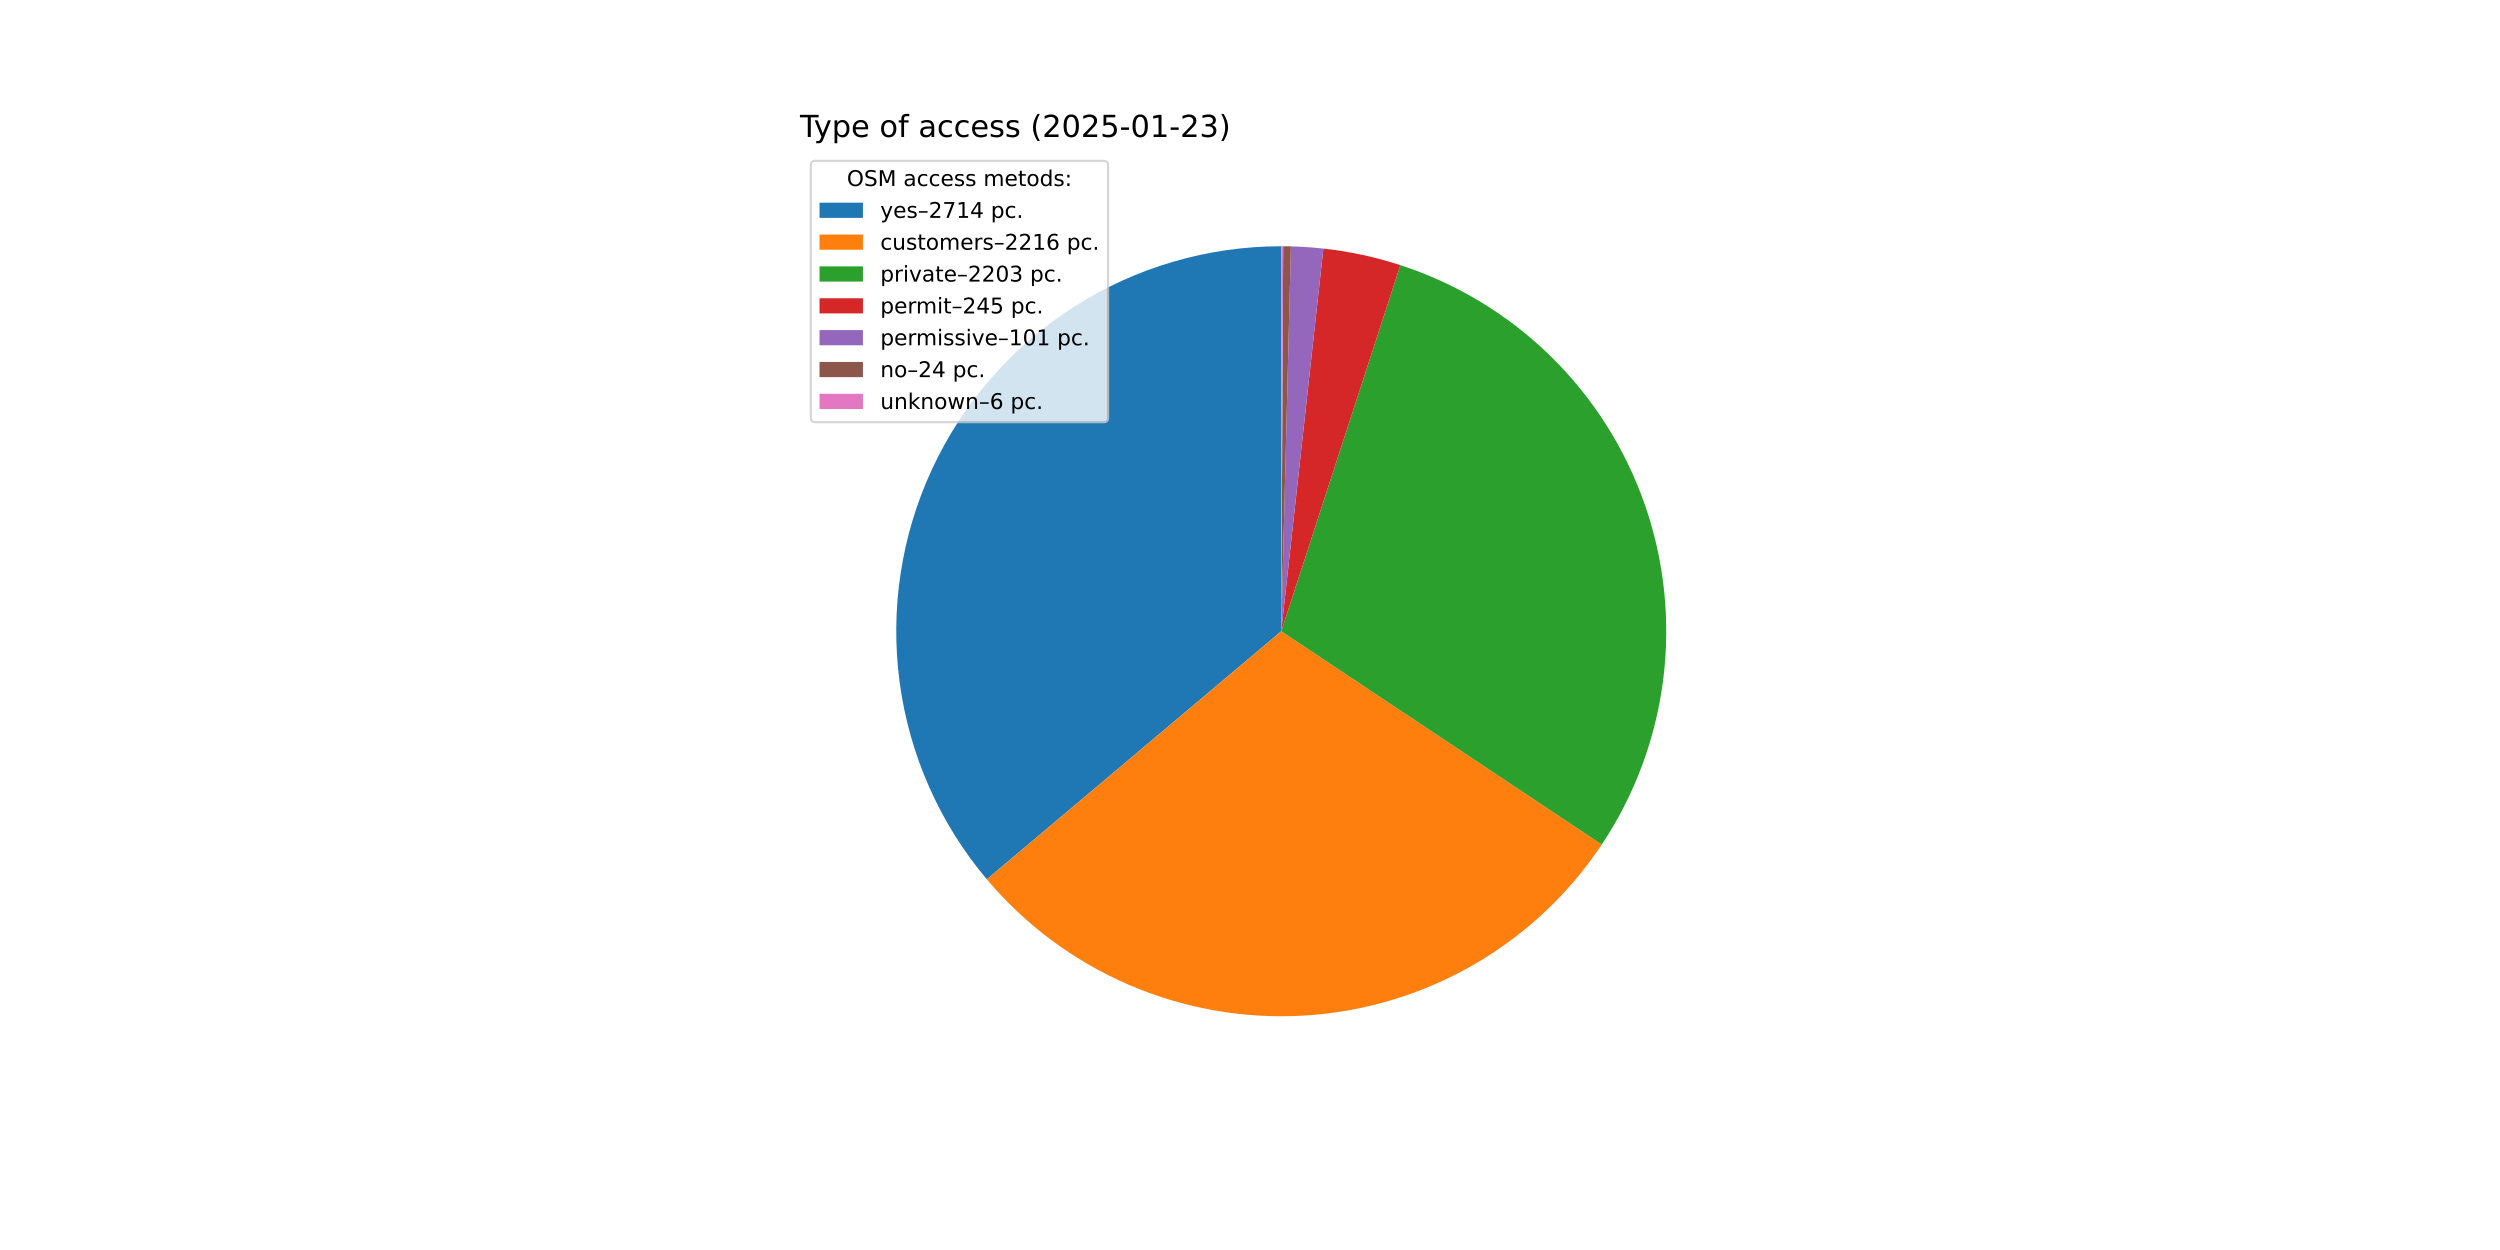
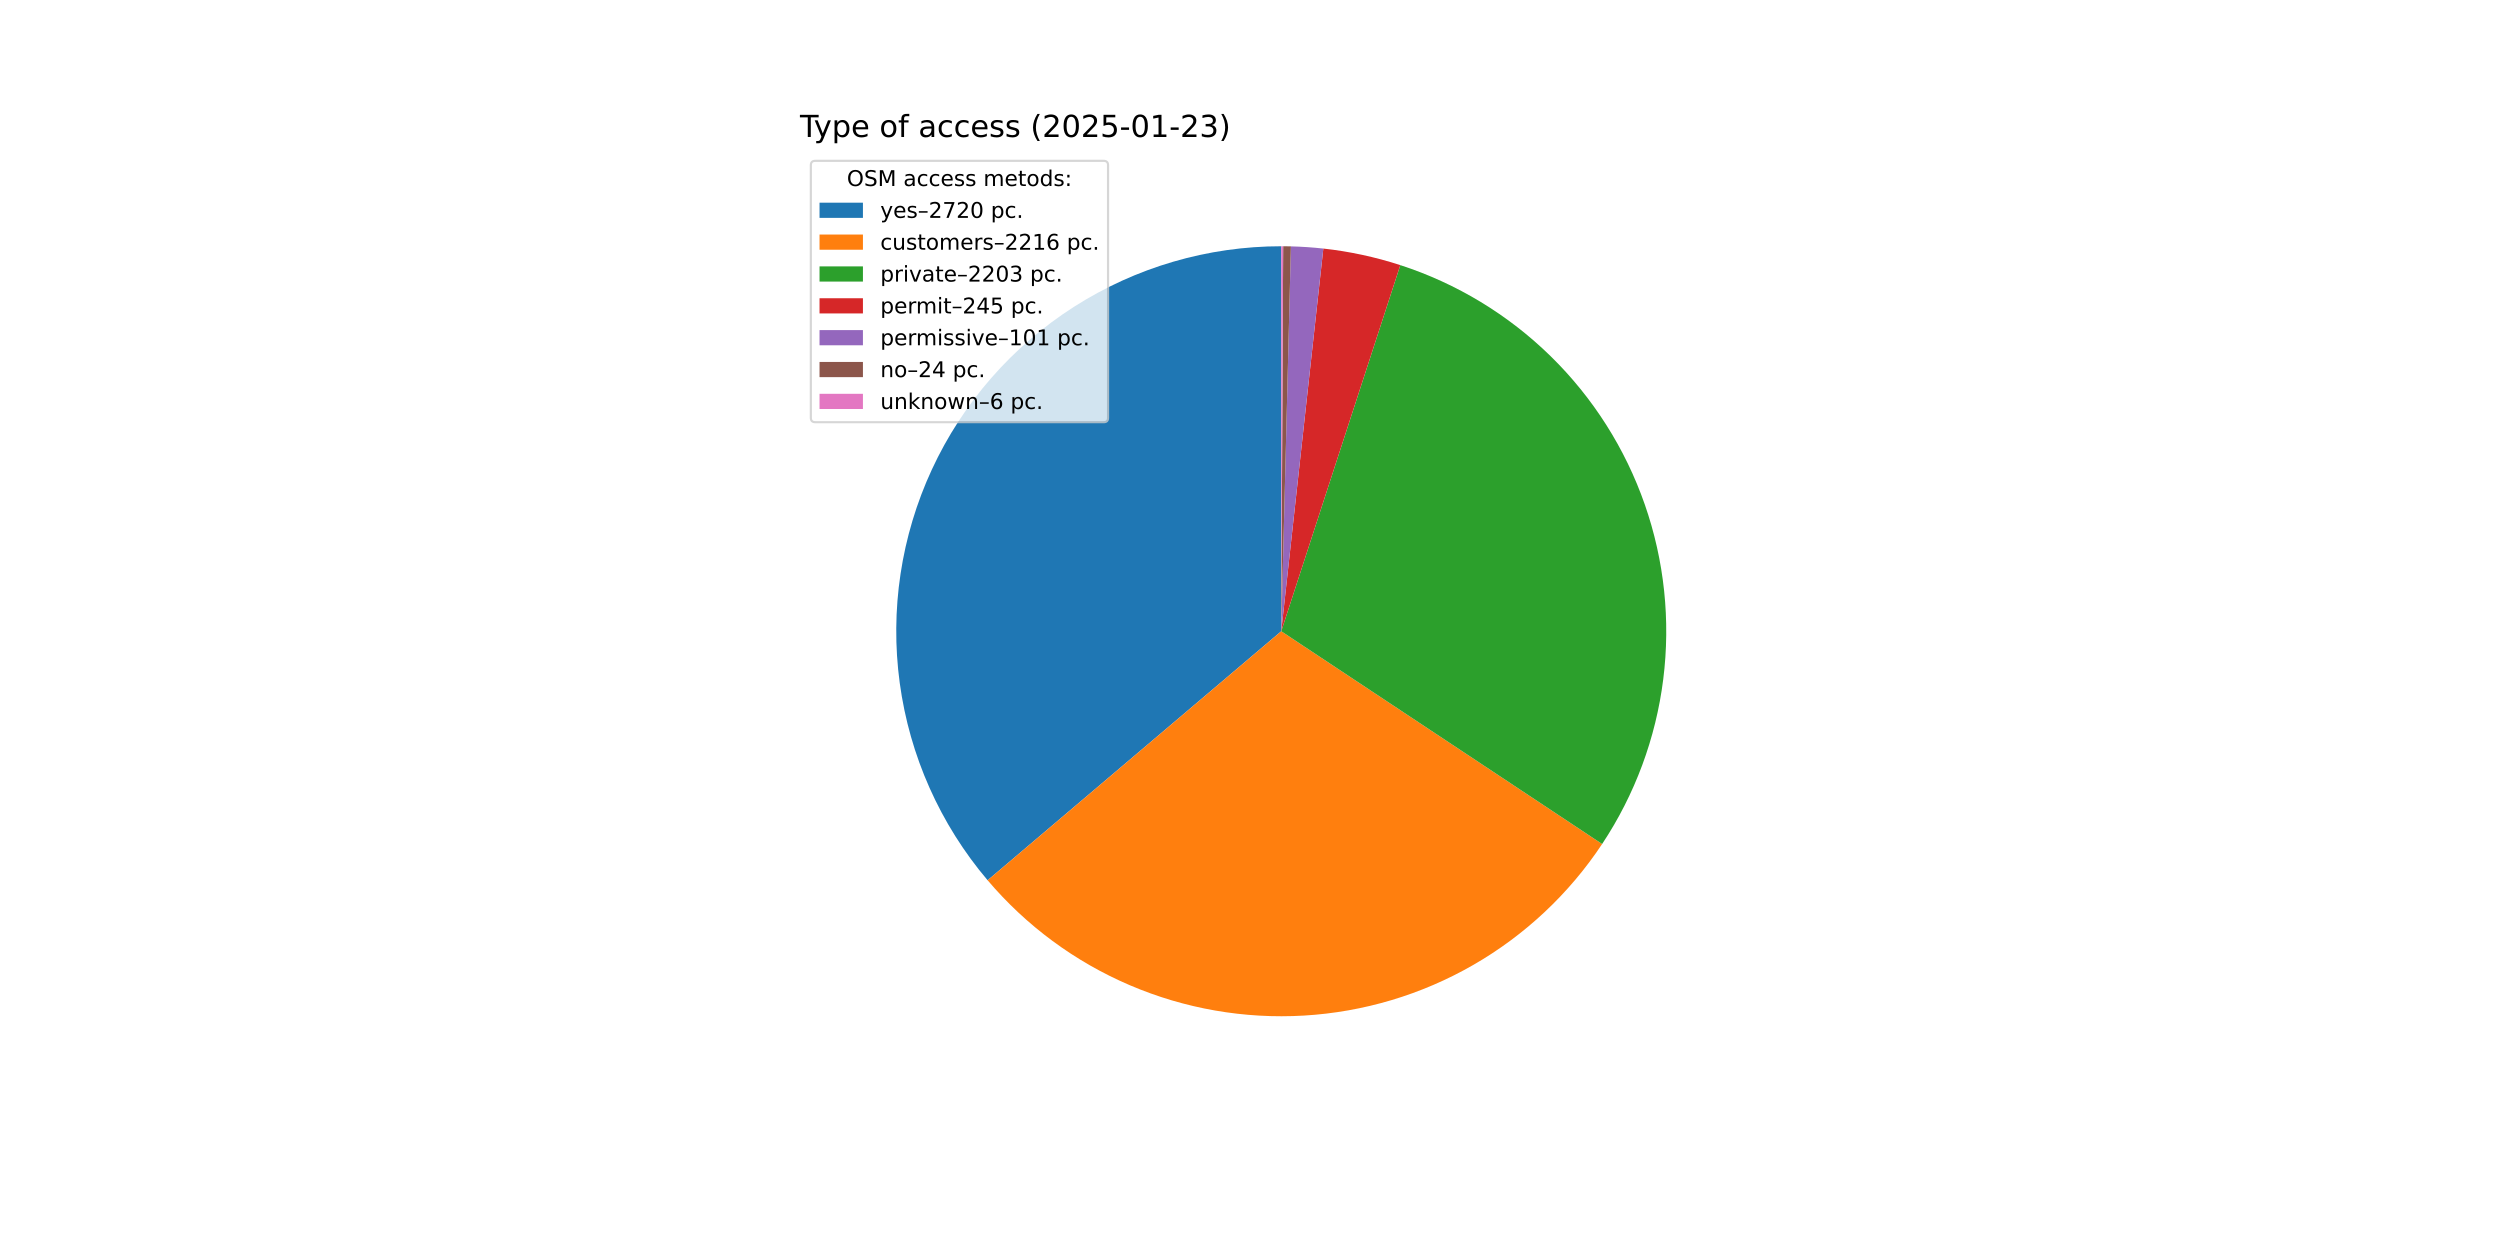
<svg xmlns="http://www.w3.org/2000/svg" xmlns:xlink="http://www.w3.org/1999/xlink" width="1152pt" height="576pt" viewBox="0 0 1152 576" version="1.1">
  <defs>
    <style type="text/css">*{stroke-linejoin: round; stroke-linecap: butt}</style>
  </defs>
  <g id="figure_1">
    <g id="patch_1">
      <path d="M 0 576  L 1152 576  L 1152 0  L 0 0  z " style="fill: #ffffff" />
    </g>
    <g id="axes_1">
      <g id="patch_2">
-         <path d="M 590.4 113.472  C 556.602 113.472 523.498 123.13 495.003 141.304  C 466.508 159.478 443.791 185.421 429.538 216.067  C 415.286 246.712 410.083 280.801 414.545 314.303  C 419.007 347.805 432.952 379.344 454.728 405.19  L 590.4 290.88  z " style="fill: #1f77b4" />
+         <path d="M 590.4 113.472  C 556.554 113.472 523.405 123.158 494.883 141.38  C 466.362 159.603 443.642 185.612 429.418 216.324  C 415.195 247.036 410.053 281.187 414.602 314.726  C 419.151 348.264 433.204 379.811 455.095 405.624  L 590.4 290.88  z " style="fill: #1f77b4" />
      </g>
      <g id="patch_3">
-         <path d="M 454.728 405.19  C 472.47 426.248 494.874 442.888 520.159 453.79  C 545.444 464.692 572.923 469.559 600.415 468.005  C 627.906 466.451 654.662 458.517 678.557 444.834  C 702.452 431.152 722.837 412.092 738.092 389.169  L 590.4 290.88  z " style="fill: #ff7f0e" />
+         <path d="M 455.095 405.624  C 472.89 426.608 495.325 443.167 520.621 453.989  C 545.916 464.81 573.386 469.601 600.851 467.98  C 628.316 466.359 655.032 458.371 678.879 444.649  C 702.726 430.928 723.058 411.845 738.261 388.914  L 590.4 290.88  z " style="fill: #ff7f0e" />
      </g>
      <g id="patch_4">
-         <path d="M 738.092 389.169  C 753.257 366.381 762.944 340.39 766.394 313.236  C 769.843 286.082 766.962 258.494 757.976 232.639  C 748.99 206.784 734.14 183.355 714.594 164.193  C 695.047 145.032 671.329 130.651 645.3 122.18  L 590.4 290.88  z " style="fill: #2ca02c" />
+         <path d="M 738.261 388.914  C 753.375 366.119 763.014 340.134 766.424 312.998  C 769.834 285.861 766.922 258.299 757.918 232.473  C 748.914 206.648 734.058 183.251 714.515 164.116  C 694.973 144.982 671.267 130.624 645.257 122.166  L 590.4 290.88  z " style="fill: #2ca02c" />
      </g>
      <g id="patch_5">
-         <path d="M 645.3 122.18  C 639.535 120.304 633.677 118.725 627.75 117.448  C 621.823 116.172 615.834 115.2 609.808 114.537  L 590.4 290.88  z " style="fill: #d62728" />
+         <path d="M 645.257 122.166  C 639.496 120.293 633.643 118.716 627.72 117.442  C 621.798 116.167 615.814 115.197 609.792 114.535  L 590.4 290.88  z " style="fill: #d62728" />
      </g>
      <g id="patch_6">
-         <path d="M 609.808 114.537  C 607.324 114.263 604.834 114.043 602.341 113.874  C 599.848 113.706 597.351 113.591 594.853 113.528  L 590.4 290.88  z " style="fill: #9467bd" />
+         <path d="M 609.792 114.535  C 607.31 114.262 604.823 114.042 602.331 113.874  C 599.84 113.706 597.346 113.59 594.849 113.528  L 590.4 290.88  z " style="fill: #9467bd" />
      </g>
      <g id="patch_7">
-         <path d="M 594.853 113.528  C 594.26 113.513 593.666 113.501 593.072 113.492  C 592.478 113.483 591.885 113.477 591.291 113.474  L 590.4 290.88  z " style="fill: #8c564b" />
+         <path d="M 594.849 113.528  C 594.256 113.513 593.663 113.501 593.07 113.492  C 592.477 113.483 591.883 113.477 591.29 113.474  L 590.4 290.88  z " style="fill: #8c564b" />
      </g>
      <g id="patch_8">
-         <path d="M 591.291 113.474  C 591.143 113.473 590.994 113.473 590.846 113.473  C 590.697 113.472 590.549 113.472 590.4 113.472  L 590.4 290.88  z " style="fill: #e377c2" />
+         <path d="M 591.29 113.474  C 591.142 113.473 590.993 113.473 590.845 113.473  C 590.697 113.472 590.548 113.472 590.4 113.472  L 590.4 290.88  z " style="fill: #e377c2" />
      </g>
      <g id="matplotlib.axis_1" />
      <g id="matplotlib.axis_2" />
      <g id="text_1">
        <g transform="translate(368.64 63.12) scale(0.14 -0.14)">
          <defs>
            <path id="DejaVuSans-54" d="M -19 4666  L 3928 4666  L 3928 4134  L 2272 4134  L 2272 0  L 1638 0  L 1638 4134  L -19 4134  L -19 4666  z " transform="scale(0.015625)" />
            <path id="DejaVuSans-79" d="M 2059 -325  Q 1816 -950 1584 -1140  Q 1353 -1331 966 -1331  L 506 -1331  L 506 -850  L 844 -850  Q 1081 -850 1212 -737  Q 1344 -625 1503 -206  L 1606 56  L 191 3500  L 800 3500  L 1894 763  L 2988 3500  L 3597 3500  L 2059 -325  z " transform="scale(0.015625)" />
            <path id="DejaVuSans-70" d="M 1159 525  L 1159 -1331  L 581 -1331  L 581 3500  L 1159 3500  L 1159 2969  Q 1341 3281 1617 3432  Q 1894 3584 2278 3584  Q 2916 3584 3314 3078  Q 3713 2572 3713 1747  Q 3713 922 3314 415  Q 2916 -91 2278 -91  Q 1894 -91 1617 61  Q 1341 213 1159 525  z M 3116 1747  Q 3116 2381 2855 2742  Q 2594 3103 2138 3103  Q 1681 3103 1420 2742  Q 1159 2381 1159 1747  Q 1159 1113 1420 752  Q 1681 391 2138 391  Q 2594 391 2855 752  Q 3116 1113 3116 1747  z " transform="scale(0.015625)" />
            <path id="DejaVuSans-65" d="M 3597 1894  L 3597 1613  L 953 1613  Q 991 1019 1311 708  Q 1631 397 2203 397  Q 2534 397 2845 478  Q 3156 559 3463 722  L 3463 178  Q 3153 47 2828 -22  Q 2503 -91 2169 -91  Q 1331 -91 842 396  Q 353 884 353 1716  Q 353 2575 817 3079  Q 1281 3584 2069 3584  Q 2775 3584 3186 3129  Q 3597 2675 3597 1894  z M 3022 2063  Q 3016 2534 2758 2815  Q 2500 3097 2075 3097  Q 1594 3097 1305 2825  Q 1016 2553 972 2059  L 3022 2063  z " transform="scale(0.015625)" />
            <path id="DejaVuSans-20" transform="scale(0.015625)" />
            <path id="DejaVuSans-6f" d="M 1959 3097  Q 1497 3097 1228 2736  Q 959 2375 959 1747  Q 959 1119 1226 758  Q 1494 397 1959 397  Q 2419 397 2687 759  Q 2956 1122 2956 1747  Q 2956 2369 2687 2733  Q 2419 3097 1959 3097  z M 1959 3584  Q 2709 3584 3137 3096  Q 3566 2609 3566 1747  Q 3566 888 3137 398  Q 2709 -91 1959 -91  Q 1206 -91 779 398  Q 353 888 353 1747  Q 353 2609 779 3096  Q 1206 3584 1959 3584  z " transform="scale(0.015625)" />
            <path id="DejaVuSans-66" d="M 2375 4863  L 2375 4384  L 1825 4384  Q 1516 4384 1395 4259  Q 1275 4134 1275 3809  L 1275 3500  L 2222 3500  L 2222 3053  L 1275 3053  L 1275 0  L 697 0  L 697 3053  L 147 3053  L 147 3500  L 697 3500  L 697 3744  Q 697 4328 969 4595  Q 1241 4863 1831 4863  L 2375 4863  z " transform="scale(0.015625)" />
            <path id="DejaVuSans-61" d="M 2194 1759  Q 1497 1759 1228 1600  Q 959 1441 959 1056  Q 959 750 1161 570  Q 1363 391 1709 391  Q 2188 391 2477 730  Q 2766 1069 2766 1631  L 2766 1759  L 2194 1759  z M 3341 1997  L 3341 0  L 2766 0  L 2766 531  Q 2569 213 2275 61  Q 1981 -91 1556 -91  Q 1019 -91 701 211  Q 384 513 384 1019  Q 384 1609 779 1909  Q 1175 2209 1959 2209  L 2766 2209  L 2766 2266  Q 2766 2663 2505 2880  Q 2244 3097 1772 3097  Q 1472 3097 1187 3025  Q 903 2953 641 2809  L 641 3341  Q 956 3463 1253 3523  Q 1550 3584 1831 3584  Q 2591 3584 2966 3190  Q 3341 2797 3341 1997  z " transform="scale(0.015625)" />
            <path id="DejaVuSans-63" d="M 3122 3366  L 3122 2828  Q 2878 2963 2633 3030  Q 2388 3097 2138 3097  Q 1578 3097 1268 2742  Q 959 2388 959 1747  Q 959 1106 1268 751  Q 1578 397 2138 397  Q 2388 397 2633 464  Q 2878 531 3122 666  L 3122 134  Q 2881 22 2623 -34  Q 2366 -91 2075 -91  Q 1284 -91 818 406  Q 353 903 353 1747  Q 353 2603 823 3093  Q 1294 3584 2113 3584  Q 2378 3584 2631 3529  Q 2884 3475 3122 3366  z " transform="scale(0.015625)" />
            <path id="DejaVuSans-73" d="M 2834 3397  L 2834 2853  Q 2591 2978 2328 3040  Q 2066 3103 1784 3103  Q 1356 3103 1142 2972  Q 928 2841 928 2578  Q 928 2378 1081 2264  Q 1234 2150 1697 2047  L 1894 2003  Q 2506 1872 2764 1633  Q 3022 1394 3022 966  Q 3022 478 2636 193  Q 2250 -91 1575 -91  Q 1294 -91 989 -36  Q 684 19 347 128  L 347 722  Q 666 556 975 473  Q 1284 391 1588 391  Q 1994 391 2212 530  Q 2431 669 2431 922  Q 2431 1156 2273 1281  Q 2116 1406 1581 1522  L 1381 1569  Q 847 1681 609 1914  Q 372 2147 372 2553  Q 372 3047 722 3315  Q 1072 3584 1716 3584  Q 2034 3584 2315 3537  Q 2597 3491 2834 3397  z " transform="scale(0.015625)" />
            <path id="DejaVuSans-28" d="M 1984 4856  Q 1566 4138 1362 3434  Q 1159 2731 1159 2009  Q 1159 1288 1364 580  Q 1569 -128 1984 -844  L 1484 -844  Q 1016 -109 783 600  Q 550 1309 550 2009  Q 550 2706 781 3412  Q 1013 4119 1484 4856  L 1984 4856  z " transform="scale(0.015625)" />
            <path id="DejaVuSans-32" d="M 1228 531  L 3431 531  L 3431 0  L 469 0  L 469 531  Q 828 903 1448 1529  Q 2069 2156 2228 2338  Q 2531 2678 2651 2914  Q 2772 3150 2772 3378  Q 2772 3750 2511 3984  Q 2250 4219 1831 4219  Q 1534 4219 1204 4116  Q 875 4013 500 3803  L 500 4441  Q 881 4594 1212 4672  Q 1544 4750 1819 4750  Q 2544 4750 2975 4387  Q 3406 4025 3406 3419  Q 3406 3131 3298 2873  Q 3191 2616 2906 2266  Q 2828 2175 2409 1742  Q 1991 1309 1228 531  z " transform="scale(0.015625)" />
            <path id="DejaVuSans-30" d="M 2034 4250  Q 1547 4250 1301 3770  Q 1056 3291 1056 2328  Q 1056 1369 1301 889  Q 1547 409 2034 409  Q 2525 409 2770 889  Q 3016 1369 3016 2328  Q 3016 3291 2770 3770  Q 2525 4250 2034 4250  z M 2034 4750  Q 2819 4750 3233 4129  Q 3647 3509 3647 2328  Q 3647 1150 3233 529  Q 2819 -91 2034 -91  Q 1250 -91 836 529  Q 422 1150 422 2328  Q 422 3509 836 4129  Q 1250 4750 2034 4750  z " transform="scale(0.015625)" />
            <path id="DejaVuSans-35" d="M 691 4666  L 3169 4666  L 3169 4134  L 1269 4134  L 1269 2991  Q 1406 3038 1543 3061  Q 1681 3084 1819 3084  Q 2600 3084 3056 2656  Q 3513 2228 3513 1497  Q 3513 744 3044 326  Q 2575 -91 1722 -91  Q 1428 -91 1123 -41  Q 819 9 494 109  L 494 744  Q 775 591 1075 516  Q 1375 441 1709 441  Q 2250 441 2565 725  Q 2881 1009 2881 1497  Q 2881 1984 2565 2268  Q 2250 2553 1709 2553  Q 1456 2553 1204 2497  Q 953 2441 691 2322  L 691 4666  z " transform="scale(0.015625)" />
            <path id="DejaVuSans-2d" d="M 313 2009  L 1997 2009  L 1997 1497  L 313 1497  L 313 2009  z " transform="scale(0.015625)" />
            <path id="DejaVuSans-31" d="M 794 531  L 1825 531  L 1825 4091  L 703 3866  L 703 4441  L 1819 4666  L 2450 4666  L 2450 531  L 3481 531  L 3481 0  L 794 0  L 794 531  z " transform="scale(0.015625)" />
            <path id="DejaVuSans-33" d="M 2597 2516  Q 3050 2419 3304 2112  Q 3559 1806 3559 1356  Q 3559 666 3084 287  Q 2609 -91 1734 -91  Q 1441 -91 1130 -33  Q 819 25 488 141  L 488 750  Q 750 597 1062 519  Q 1375 441 1716 441  Q 2309 441 2620 675  Q 2931 909 2931 1356  Q 2931 1769 2642 2001  Q 2353 2234 1838 2234  L 1294 2234  L 1294 2753  L 1863 2753  Q 2328 2753 2575 2939  Q 2822 3125 2822 3475  Q 2822 3834 2567 4026  Q 2313 4219 1838 4219  Q 1578 4219 1281 4162  Q 984 4106 628 3988  L 628 4550  Q 988 4650 1302 4700  Q 1616 4750 1894 4750  Q 2613 4750 3031 4423  Q 3450 4097 3450 3541  Q 3450 3153 3228 2886  Q 3006 2619 2597 2516  z " transform="scale(0.015625)" />
            <path id="DejaVuSans-29" d="M 513 4856  L 1013 4856  Q 1481 4119 1714 3412  Q 1947 2706 1947 2009  Q 1947 1309 1714 600  Q 1481 -109 1013 -844  L 513 -844  Q 928 -128 1133 580  Q 1338 1288 1338 2009  Q 1338 2731 1133 3434  Q 928 4138 513 4856  z " transform="scale(0.015625)" />
          </defs>
          <use xlink:href="#DejaVuSans-54" />
          <use xlink:href="#DejaVuSans-79" x="45.459" />
          <use xlink:href="#DejaVuSans-70" x="104.639" />
          <use xlink:href="#DejaVuSans-65" x="168.115" />
          <use xlink:href="#DejaVuSans-20" x="229.639" />
          <use xlink:href="#DejaVuSans-6f" x="261.426" />
          <use xlink:href="#DejaVuSans-66" x="322.607" />
          <use xlink:href="#DejaVuSans-20" x="357.812" />
          <use xlink:href="#DejaVuSans-61" x="389.6" />
          <use xlink:href="#DejaVuSans-63" x="450.879" />
          <use xlink:href="#DejaVuSans-63" x="505.859" />
          <use xlink:href="#DejaVuSans-65" x="560.84" />
          <use xlink:href="#DejaVuSans-73" x="622.363" />
          <use xlink:href="#DejaVuSans-73" x="674.463" />
          <use xlink:href="#DejaVuSans-20" x="726.562" />
          <use xlink:href="#DejaVuSans-28" x="758.35" />
          <use xlink:href="#DejaVuSans-32" x="797.363" />
          <use xlink:href="#DejaVuSans-30" x="860.986" />
          <use xlink:href="#DejaVuSans-32" x="924.609" />
          <use xlink:href="#DejaVuSans-35" x="988.232" />
          <use xlink:href="#DejaVuSans-2d" x="1051.855" />
          <use xlink:href="#DejaVuSans-30" x="1087.939" />
          <use xlink:href="#DejaVuSans-31" x="1151.562" />
          <use xlink:href="#DejaVuSans-2d" x="1215.186" />
          <use xlink:href="#DejaVuSans-32" x="1251.27" />
          <use xlink:href="#DejaVuSans-33" x="1314.893" />
          <use xlink:href="#DejaVuSans-29" x="1378.516" />
        </g>
      </g>
      <g id="legend_1">
        <g id="patch_9">
          <path d="M 375.64 194.545  L 508.592 194.545  Q 510.592 194.545 510.592 192.545  L 510.592 76.12  Q 510.592 74.12 508.592 74.12  L 375.64 74.12  Q 373.64 74.12 373.64 76.12  L 373.64 192.545  Q 373.64 194.545 375.64 194.545  z " style="fill: #ffffff; opacity: 0.8; stroke: #cccccc; stroke-linejoin: miter" />
        </g>
        <g id="text_2">
          <g transform="translate(390.2353 85.71844) scale(0.1 -0.1)">
            <defs>
              <path id="DejaVuSans-4f" d="M 2522 4238  Q 1834 4238 1429 3725  Q 1025 3213 1025 2328  Q 1025 1447 1429 934  Q 1834 422 2522 422  Q 3209 422 3611 934  Q 4013 1447 4013 2328  Q 4013 3213 3611 3725  Q 3209 4238 2522 4238  z M 2522 4750  Q 3503 4750 4090 4092  Q 4678 3434 4678 2328  Q 4678 1225 4090 567  Q 3503 -91 2522 -91  Q 1538 -91 948 565  Q 359 1222 359 2328  Q 359 3434 948 4092  Q 1538 4750 2522 4750  z " transform="scale(0.015625)" />
              <path id="DejaVuSans-53" d="M 3425 4513  L 3425 3897  Q 3066 4069 2747 4153  Q 2428 4238 2131 4238  Q 1616 4238 1336 4038  Q 1056 3838 1056 3469  Q 1056 3159 1242 3001  Q 1428 2844 1947 2747  L 2328 2669  Q 3034 2534 3370 2195  Q 3706 1856 3706 1288  Q 3706 609 3251 259  Q 2797 -91 1919 -91  Q 1588 -91 1214 -16  Q 841 59 441 206  L 441 856  Q 825 641 1194 531  Q 1563 422 1919 422  Q 2459 422 2753 634  Q 3047 847 3047 1241  Q 3047 1584 2836 1778  Q 2625 1972 2144 2069  L 1759 2144  Q 1053 2284 737 2584  Q 422 2884 422 3419  Q 422 4038 858 4394  Q 1294 4750 2059 4750  Q 2388 4750 2728 4690  Q 3069 4631 3425 4513  z " transform="scale(0.015625)" />
              <path id="DejaVuSans-4d" d="M 628 4666  L 1569 4666  L 2759 1491  L 3956 4666  L 4897 4666  L 4897 0  L 4281 0  L 4281 4097  L 3078 897  L 2444 897  L 1241 4097  L 1241 0  L 628 0  L 628 4666  z " transform="scale(0.015625)" />
              <path id="DejaVuSans-6d" d="M 3328 2828  Q 3544 3216 3844 3400  Q 4144 3584 4550 3584  Q 5097 3584 5394 3201  Q 5691 2819 5691 2113  L 5691 0  L 5113 0  L 5113 2094  Q 5113 2597 4934 2840  Q 4756 3084 4391 3084  Q 3944 3084 3684 2787  Q 3425 2491 3425 1978  L 3425 0  L 2847 0  L 2847 2094  Q 2847 2600 2669 2842  Q 2491 3084 2119 3084  Q 1678 3084 1418 2786  Q 1159 2488 1159 1978  L 1159 0  L 581 0  L 581 3500  L 1159 3500  L 1159 2956  Q 1356 3278 1631 3431  Q 1906 3584 2284 3584  Q 2666 3584 2933 3390  Q 3200 3197 3328 2828  z " transform="scale(0.015625)" />
              <path id="DejaVuSans-74" d="M 1172 4494  L 1172 3500  L 2356 3500  L 2356 3053  L 1172 3053  L 1172 1153  Q 1172 725 1289 603  Q 1406 481 1766 481  L 2356 481  L 2356 0  L 1766 0  Q 1100 0 847 248  Q 594 497 594 1153  L 594 3053  L 172 3053  L 172 3500  L 594 3500  L 594 4494  L 1172 4494  z " transform="scale(0.015625)" />
              <path id="DejaVuSans-64" d="M 2906 2969  L 2906 4863  L 3481 4863  L 3481 0  L 2906 0  L 2906 525  Q 2725 213 2448 61  Q 2172 -91 1784 -91  Q 1150 -91 751 415  Q 353 922 353 1747  Q 353 2572 751 3078  Q 1150 3584 1784 3584  Q 2172 3584 2448 3432  Q 2725 3281 2906 2969  z M 947 1747  Q 947 1113 1208 752  Q 1469 391 1925 391  Q 2381 391 2643 752  Q 2906 1113 2906 1747  Q 2906 2381 2643 2742  Q 2381 3103 1925 3103  Q 1469 3103 1208 2742  Q 947 2381 947 1747  z " transform="scale(0.015625)" />
              <path id="DejaVuSans-3a" d="M 750 794  L 1409 794  L 1409 0  L 750 0  L 750 794  z M 750 3309  L 1409 3309  L 1409 2516  L 750 2516  L 750 3309  z " transform="scale(0.015625)" />
            </defs>
            <use xlink:href="#DejaVuSans-4f" />
            <use xlink:href="#DejaVuSans-53" x="78.711" />
            <use xlink:href="#DejaVuSans-4d" x="142.188" />
            <use xlink:href="#DejaVuSans-20" x="228.467" />
            <use xlink:href="#DejaVuSans-61" x="260.254" />
            <use xlink:href="#DejaVuSans-63" x="321.533" />
            <use xlink:href="#DejaVuSans-63" x="376.514" />
            <use xlink:href="#DejaVuSans-65" x="431.494" />
            <use xlink:href="#DejaVuSans-73" x="493.018" />
            <use xlink:href="#DejaVuSans-73" x="545.117" />
            <use xlink:href="#DejaVuSans-20" x="597.217" />
            <use xlink:href="#DejaVuSans-6d" x="629.004" />
            <use xlink:href="#DejaVuSans-65" x="726.416" />
            <use xlink:href="#DejaVuSans-74" x="787.939" />
            <use xlink:href="#DejaVuSans-6f" x="827.148" />
            <use xlink:href="#DejaVuSans-64" x="888.33" />
            <use xlink:href="#DejaVuSans-73" x="951.807" />
            <use xlink:href="#DejaVuSans-3a" x="1003.906" />
          </g>
        </g>
        <g id="patch_10">
          <path d="M 377.64 100.397  L 397.64 100.397  L 397.64 93.397  L 377.64 93.397  z " style="fill: #1f77b4" />
        </g>
        <g id="text_3">
          <g transform="translate(405.64 100.3966) scale(0.1 -0.1)">
            <defs>
              <path id="DejaVuSans-2013" d="M 313 1978  L 2888 1978  L 2888 1528  L 313 1528  L 313 1978  z " transform="scale(0.015625)" />
              <path id="DejaVuSans-37" d="M 525 4666  L 3525 4666  L 3525 4397  L 1831 0  L 1172 0  L 2766 4134  L 525 4134  L 525 4666  z " transform="scale(0.015625)" />
-               <path id="DejaVuSans-34" d="M 2419 4116  L 825 1625  L 2419 1625  L 2419 4116  z M 2253 4666  L 3047 4666  L 3047 1625  L 3713 1625  L 3713 1100  L 3047 1100  L 3047 0  L 2419 0  L 2419 1100  L 313 1100  L 313 1709  L 2253 4666  z " transform="scale(0.015625)" />
              <path id="DejaVuSans-2e" d="M 684 794  L 1344 794  L 1344 0  L 684 0  L 684 794  z " transform="scale(0.015625)" />
            </defs>
            <use xlink:href="#DejaVuSans-79" />
            <use xlink:href="#DejaVuSans-65" x="59.18" />
            <use xlink:href="#DejaVuSans-73" x="120.703" />
            <use xlink:href="#DejaVuSans-2013" x="172.803" />
            <use xlink:href="#DejaVuSans-32" x="222.803" />
            <use xlink:href="#DejaVuSans-37" x="286.426" />
-             <use xlink:href="#DejaVuSans-31" x="350.049" />
-             <use xlink:href="#DejaVuSans-34" x="413.672" />
+             <use xlink:href="#DejaVuSans-32" x="350.049" />
+             <use xlink:href="#DejaVuSans-30" x="413.672" />
            <use xlink:href="#DejaVuSans-20" x="477.295" />
            <use xlink:href="#DejaVuSans-70" x="509.082" />
            <use xlink:href="#DejaVuSans-63" x="572.559" />
            <use xlink:href="#DejaVuSans-2e" x="627.539" />
          </g>
        </g>
        <g id="patch_11">
          <path d="M 377.64 115.075  L 397.64 115.075  L 397.64 108.075  L 377.64 108.075  z " style="fill: #ff7f0e" />
        </g>
        <g id="text_4">
          <g transform="translate(405.64 115.0747) scale(0.1 -0.1)">
            <defs>
              <path id="DejaVuSans-75" d="M 544 1381  L 544 3500  L 1119 3500  L 1119 1403  Q 1119 906 1312 657  Q 1506 409 1894 409  Q 2359 409 2629 706  Q 2900 1003 2900 1516  L 2900 3500  L 3475 3500  L 3475 0  L 2900 0  L 2900 538  Q 2691 219 2414 64  Q 2138 -91 1772 -91  Q 1169 -91 856 284  Q 544 659 544 1381  z M 1991 3584  L 1991 3584  z " transform="scale(0.015625)" />
              <path id="DejaVuSans-72" d="M 2631 2963  Q 2534 3019 2420 3045  Q 2306 3072 2169 3072  Q 1681 3072 1420 2755  Q 1159 2438 1159 1844  L 1159 0  L 581 0  L 581 3500  L 1159 3500  L 1159 2956  Q 1341 3275 1631 3429  Q 1922 3584 2338 3584  Q 2397 3584 2469 3576  Q 2541 3569 2628 3553  L 2631 2963  z " transform="scale(0.015625)" />
              <path id="DejaVuSans-36" d="M 2113 2584  Q 1688 2584 1439 2293  Q 1191 2003 1191 1497  Q 1191 994 1439 701  Q 1688 409 2113 409  Q 2538 409 2786 701  Q 3034 994 3034 1497  Q 3034 2003 2786 2293  Q 2538 2584 2113 2584  z M 3366 4563  L 3366 3988  Q 3128 4100 2886 4159  Q 2644 4219 2406 4219  Q 1781 4219 1451 3797  Q 1122 3375 1075 2522  Q 1259 2794 1537 2939  Q 1816 3084 2150 3084  Q 2853 3084 3261 2657  Q 3669 2231 3669 1497  Q 3669 778 3244 343  Q 2819 -91 2113 -91  Q 1303 -91 875 529  Q 447 1150 447 2328  Q 447 3434 972 4092  Q 1497 4750 2381 4750  Q 2619 4750 2861 4703  Q 3103 4656 3366 4563  z " transform="scale(0.015625)" />
            </defs>
            <use xlink:href="#DejaVuSans-63" />
            <use xlink:href="#DejaVuSans-75" x="54.98" />
            <use xlink:href="#DejaVuSans-73" x="118.359" />
            <use xlink:href="#DejaVuSans-74" x="170.459" />
            <use xlink:href="#DejaVuSans-6f" x="209.668" />
            <use xlink:href="#DejaVuSans-6d" x="270.85" />
            <use xlink:href="#DejaVuSans-65" x="368.262" />
            <use xlink:href="#DejaVuSans-72" x="429.785" />
            <use xlink:href="#DejaVuSans-73" x="470.898" />
            <use xlink:href="#DejaVuSans-2013" x="522.998" />
            <use xlink:href="#DejaVuSans-32" x="572.998" />
            <use xlink:href="#DejaVuSans-32" x="636.621" />
            <use xlink:href="#DejaVuSans-31" x="700.244" />
            <use xlink:href="#DejaVuSans-36" x="763.867" />
            <use xlink:href="#DejaVuSans-20" x="827.49" />
            <use xlink:href="#DejaVuSans-70" x="859.277" />
            <use xlink:href="#DejaVuSans-63" x="922.754" />
            <use xlink:href="#DejaVuSans-2e" x="977.734" />
          </g>
        </g>
        <g id="patch_12">
          <path d="M 377.64 129.753  L 397.64 129.753  L 397.64 122.753  L 377.64 122.753  z " style="fill: #2ca02c" />
        </g>
        <g id="text_5">
          <g transform="translate(405.64 129.7528) scale(0.1 -0.1)">
            <defs>
              <path id="DejaVuSans-69" d="M 603 3500  L 1178 3500  L 1178 0  L 603 0  L 603 3500  z M 603 4863  L 1178 4863  L 1178 4134  L 603 4134  L 603 4863  z " transform="scale(0.015625)" />
              <path id="DejaVuSans-76" d="M 191 3500  L 800 3500  L 1894 563  L 2988 3500  L 3597 3500  L 2284 0  L 1503 0  L 191 3500  z " transform="scale(0.015625)" />
            </defs>
            <use xlink:href="#DejaVuSans-70" />
            <use xlink:href="#DejaVuSans-72" x="63.477" />
            <use xlink:href="#DejaVuSans-69" x="104.59" />
            <use xlink:href="#DejaVuSans-76" x="132.373" />
            <use xlink:href="#DejaVuSans-61" x="191.553" />
            <use xlink:href="#DejaVuSans-74" x="252.832" />
            <use xlink:href="#DejaVuSans-65" x="292.041" />
            <use xlink:href="#DejaVuSans-2013" x="353.564" />
            <use xlink:href="#DejaVuSans-32" x="403.564" />
            <use xlink:href="#DejaVuSans-32" x="467.188" />
            <use xlink:href="#DejaVuSans-30" x="530.811" />
            <use xlink:href="#DejaVuSans-33" x="594.434" />
            <use xlink:href="#DejaVuSans-20" x="658.057" />
            <use xlink:href="#DejaVuSans-70" x="689.844" />
            <use xlink:href="#DejaVuSans-63" x="753.32" />
            <use xlink:href="#DejaVuSans-2e" x="808.301" />
          </g>
        </g>
        <g id="patch_13">
          <path d="M 377.64 144.431  L 397.64 144.431  L 397.64 137.431  L 377.64 137.431  z " style="fill: #d62728" />
        </g>
        <g id="text_6">
          <g transform="translate(405.64 144.4309) scale(0.1 -0.1)">
+             <defs>
+               <path id="DejaVuSans-34" d="M 2419 4116  L 825 1625  L 2419 1625  L 2419 4116  z M 2253 4666  L 3047 4666  L 3047 1625  L 3713 1625  L 3713 1100  L 3047 1100  L 3047 0  L 2419 0  L 2419 1100  L 313 1100  L 313 1709  L 2253 4666  z " transform="scale(0.015625)" />
+             </defs>
            <use xlink:href="#DejaVuSans-70" />
            <use xlink:href="#DejaVuSans-65" x="63.477" />
            <use xlink:href="#DejaVuSans-72" x="125" />
            <use xlink:href="#DejaVuSans-6d" x="164.363" />
            <use xlink:href="#DejaVuSans-69" x="261.775" />
            <use xlink:href="#DejaVuSans-74" x="289.559" />
            <use xlink:href="#DejaVuSans-2013" x="328.768" />
            <use xlink:href="#DejaVuSans-32" x="378.768" />
            <use xlink:href="#DejaVuSans-34" x="442.391" />
            <use xlink:href="#DejaVuSans-35" x="506.014" />
            <use xlink:href="#DejaVuSans-20" x="569.637" />
            <use xlink:href="#DejaVuSans-70" x="601.424" />
            <use xlink:href="#DejaVuSans-63" x="664.9" />
            <use xlink:href="#DejaVuSans-2e" x="719.881" />
          </g>
        </g>
        <g id="patch_14">
          <path d="M 377.64 159.109  L 397.64 159.109  L 397.64 152.109  L 377.64 152.109  z " style="fill: #9467bd" />
        </g>
        <g id="text_7">
          <g transform="translate(405.64 159.1091) scale(0.1 -0.1)">
            <use xlink:href="#DejaVuSans-70" />
            <use xlink:href="#DejaVuSans-65" x="63.477" />
            <use xlink:href="#DejaVuSans-72" x="125" />
            <use xlink:href="#DejaVuSans-6d" x="164.363" />
            <use xlink:href="#DejaVuSans-69" x="261.775" />
            <use xlink:href="#DejaVuSans-73" x="289.559" />
            <use xlink:href="#DejaVuSans-73" x="341.658" />
            <use xlink:href="#DejaVuSans-69" x="393.758" />
            <use xlink:href="#DejaVuSans-76" x="421.541" />
            <use xlink:href="#DejaVuSans-65" x="480.721" />
            <use xlink:href="#DejaVuSans-2013" x="542.244" />
            <use xlink:href="#DejaVuSans-31" x="592.244" />
            <use xlink:href="#DejaVuSans-30" x="655.867" />
            <use xlink:href="#DejaVuSans-31" x="719.49" />
            <use xlink:href="#DejaVuSans-20" x="783.113" />
            <use xlink:href="#DejaVuSans-70" x="814.9" />
            <use xlink:href="#DejaVuSans-63" x="878.377" />
            <use xlink:href="#DejaVuSans-2e" x="933.357" />
          </g>
        </g>
        <g id="patch_15">
          <path d="M 377.64 173.787  L 397.64 173.787  L 397.64 166.787  L 377.64 166.787  z " style="fill: #8c564b" />
        </g>
        <g id="text_8">
          <g transform="translate(405.64 173.7872) scale(0.1 -0.1)">
            <defs>
              <path id="DejaVuSans-6e" d="M 3513 2113  L 3513 0  L 2938 0  L 2938 2094  Q 2938 2591 2744 2837  Q 2550 3084 2163 3084  Q 1697 3084 1428 2787  Q 1159 2491 1159 1978  L 1159 0  L 581 0  L 581 3500  L 1159 3500  L 1159 2956  Q 1366 3272 1645 3428  Q 1925 3584 2291 3584  Q 2894 3584 3203 3211  Q 3513 2838 3513 2113  z " transform="scale(0.015625)" />
            </defs>
            <use xlink:href="#DejaVuSans-6e" />
            <use xlink:href="#DejaVuSans-6f" x="63.379" />
            <use xlink:href="#DejaVuSans-2013" x="124.561" />
            <use xlink:href="#DejaVuSans-32" x="174.561" />
            <use xlink:href="#DejaVuSans-34" x="238.184" />
            <use xlink:href="#DejaVuSans-20" x="301.807" />
            <use xlink:href="#DejaVuSans-70" x="333.594" />
            <use xlink:href="#DejaVuSans-63" x="397.07" />
            <use xlink:href="#DejaVuSans-2e" x="452.051" />
          </g>
        </g>
        <g id="patch_16">
          <path d="M 377.64 188.465  L 397.64 188.465  L 397.64 181.465  L 377.64 181.465  z " style="fill: #e377c2" />
        </g>
        <g id="text_9">
          <g transform="translate(405.64 188.4653) scale(0.1 -0.1)">
            <defs>
              <path id="DejaVuSans-6b" d="M 581 4863  L 1159 4863  L 1159 1991  L 2875 3500  L 3609 3500  L 1753 1863  L 3688 0  L 2938 0  L 1159 1709  L 1159 0  L 581 0  L 581 4863  z " transform="scale(0.015625)" />
              <path id="DejaVuSans-77" d="M 269 3500  L 844 3500  L 1563 769  L 2278 3500  L 2956 3500  L 3675 769  L 4391 3500  L 4966 3500  L 4050 0  L 3372 0  L 2619 2869  L 1863 0  L 1184 0  L 269 3500  z " transform="scale(0.015625)" />
            </defs>
            <use xlink:href="#DejaVuSans-75" />
            <use xlink:href="#DejaVuSans-6e" x="63.379" />
            <use xlink:href="#DejaVuSans-6b" x="126.758" />
            <use xlink:href="#DejaVuSans-6e" x="184.668" />
            <use xlink:href="#DejaVuSans-6f" x="248.047" />
            <use xlink:href="#DejaVuSans-77" x="309.229" />
            <use xlink:href="#DejaVuSans-6e" x="391.016" />
            <use xlink:href="#DejaVuSans-2013" x="454.395" />
            <use xlink:href="#DejaVuSans-36" x="504.395" />
            <use xlink:href="#DejaVuSans-20" x="568.018" />
            <use xlink:href="#DejaVuSans-70" x="599.805" />
            <use xlink:href="#DejaVuSans-63" x="663.281" />
            <use xlink:href="#DejaVuSans-2e" x="718.262" />
          </g>
        </g>
      </g>
    </g>
  </g>
</svg>
